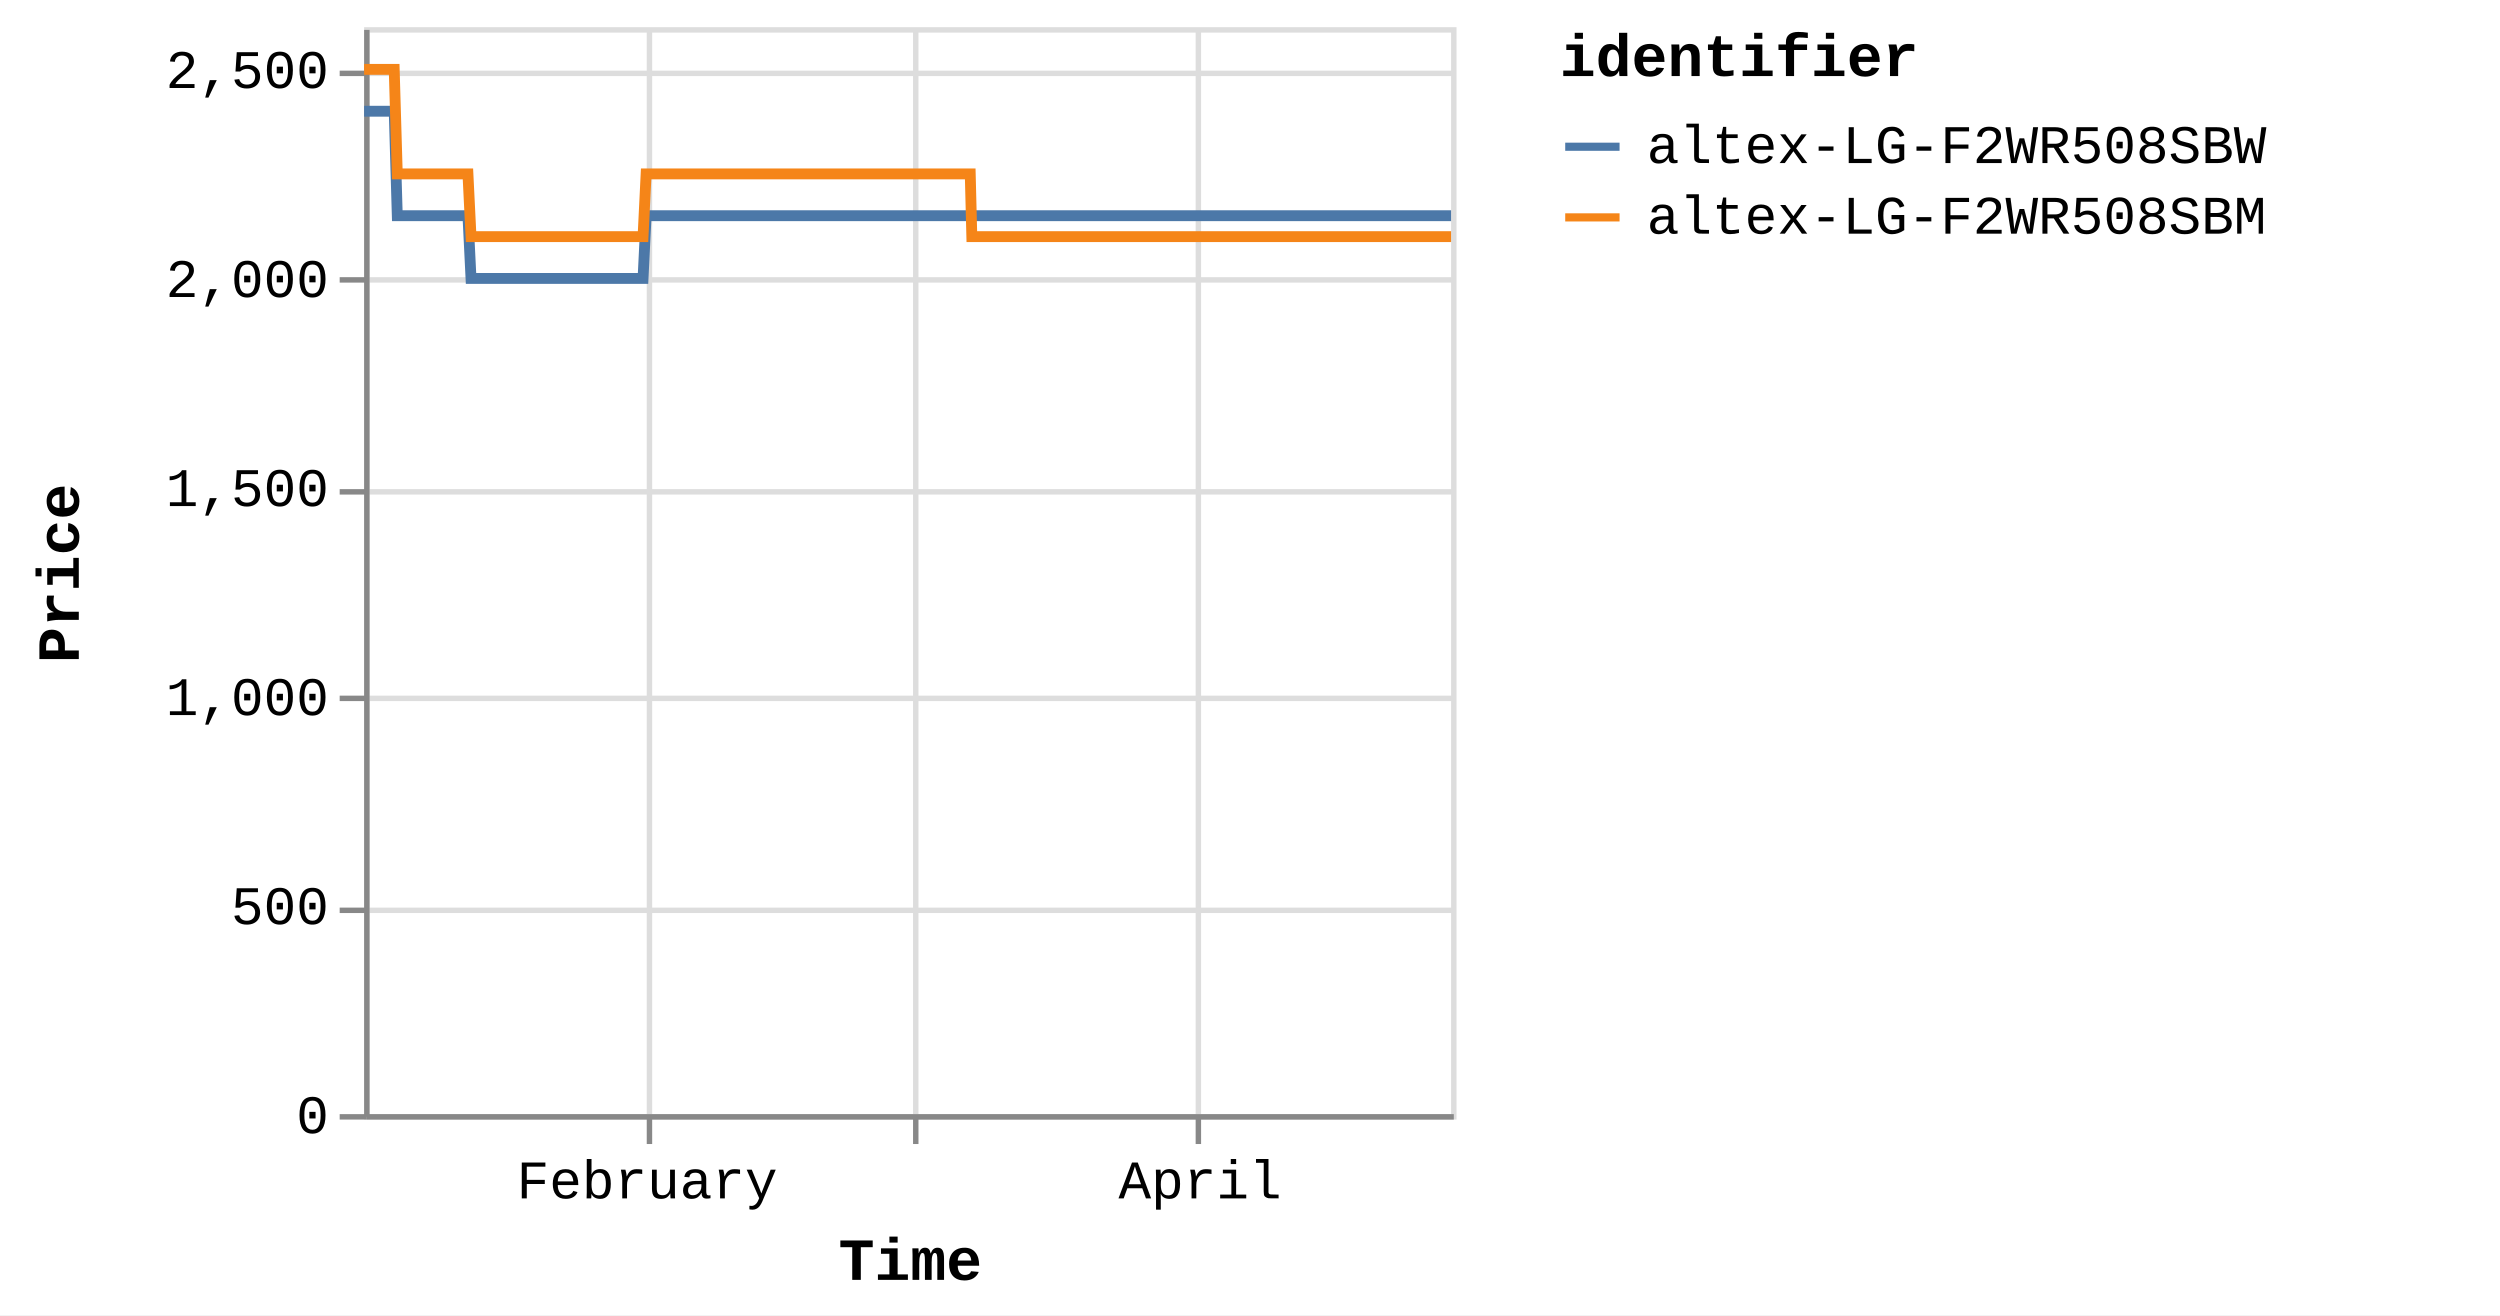
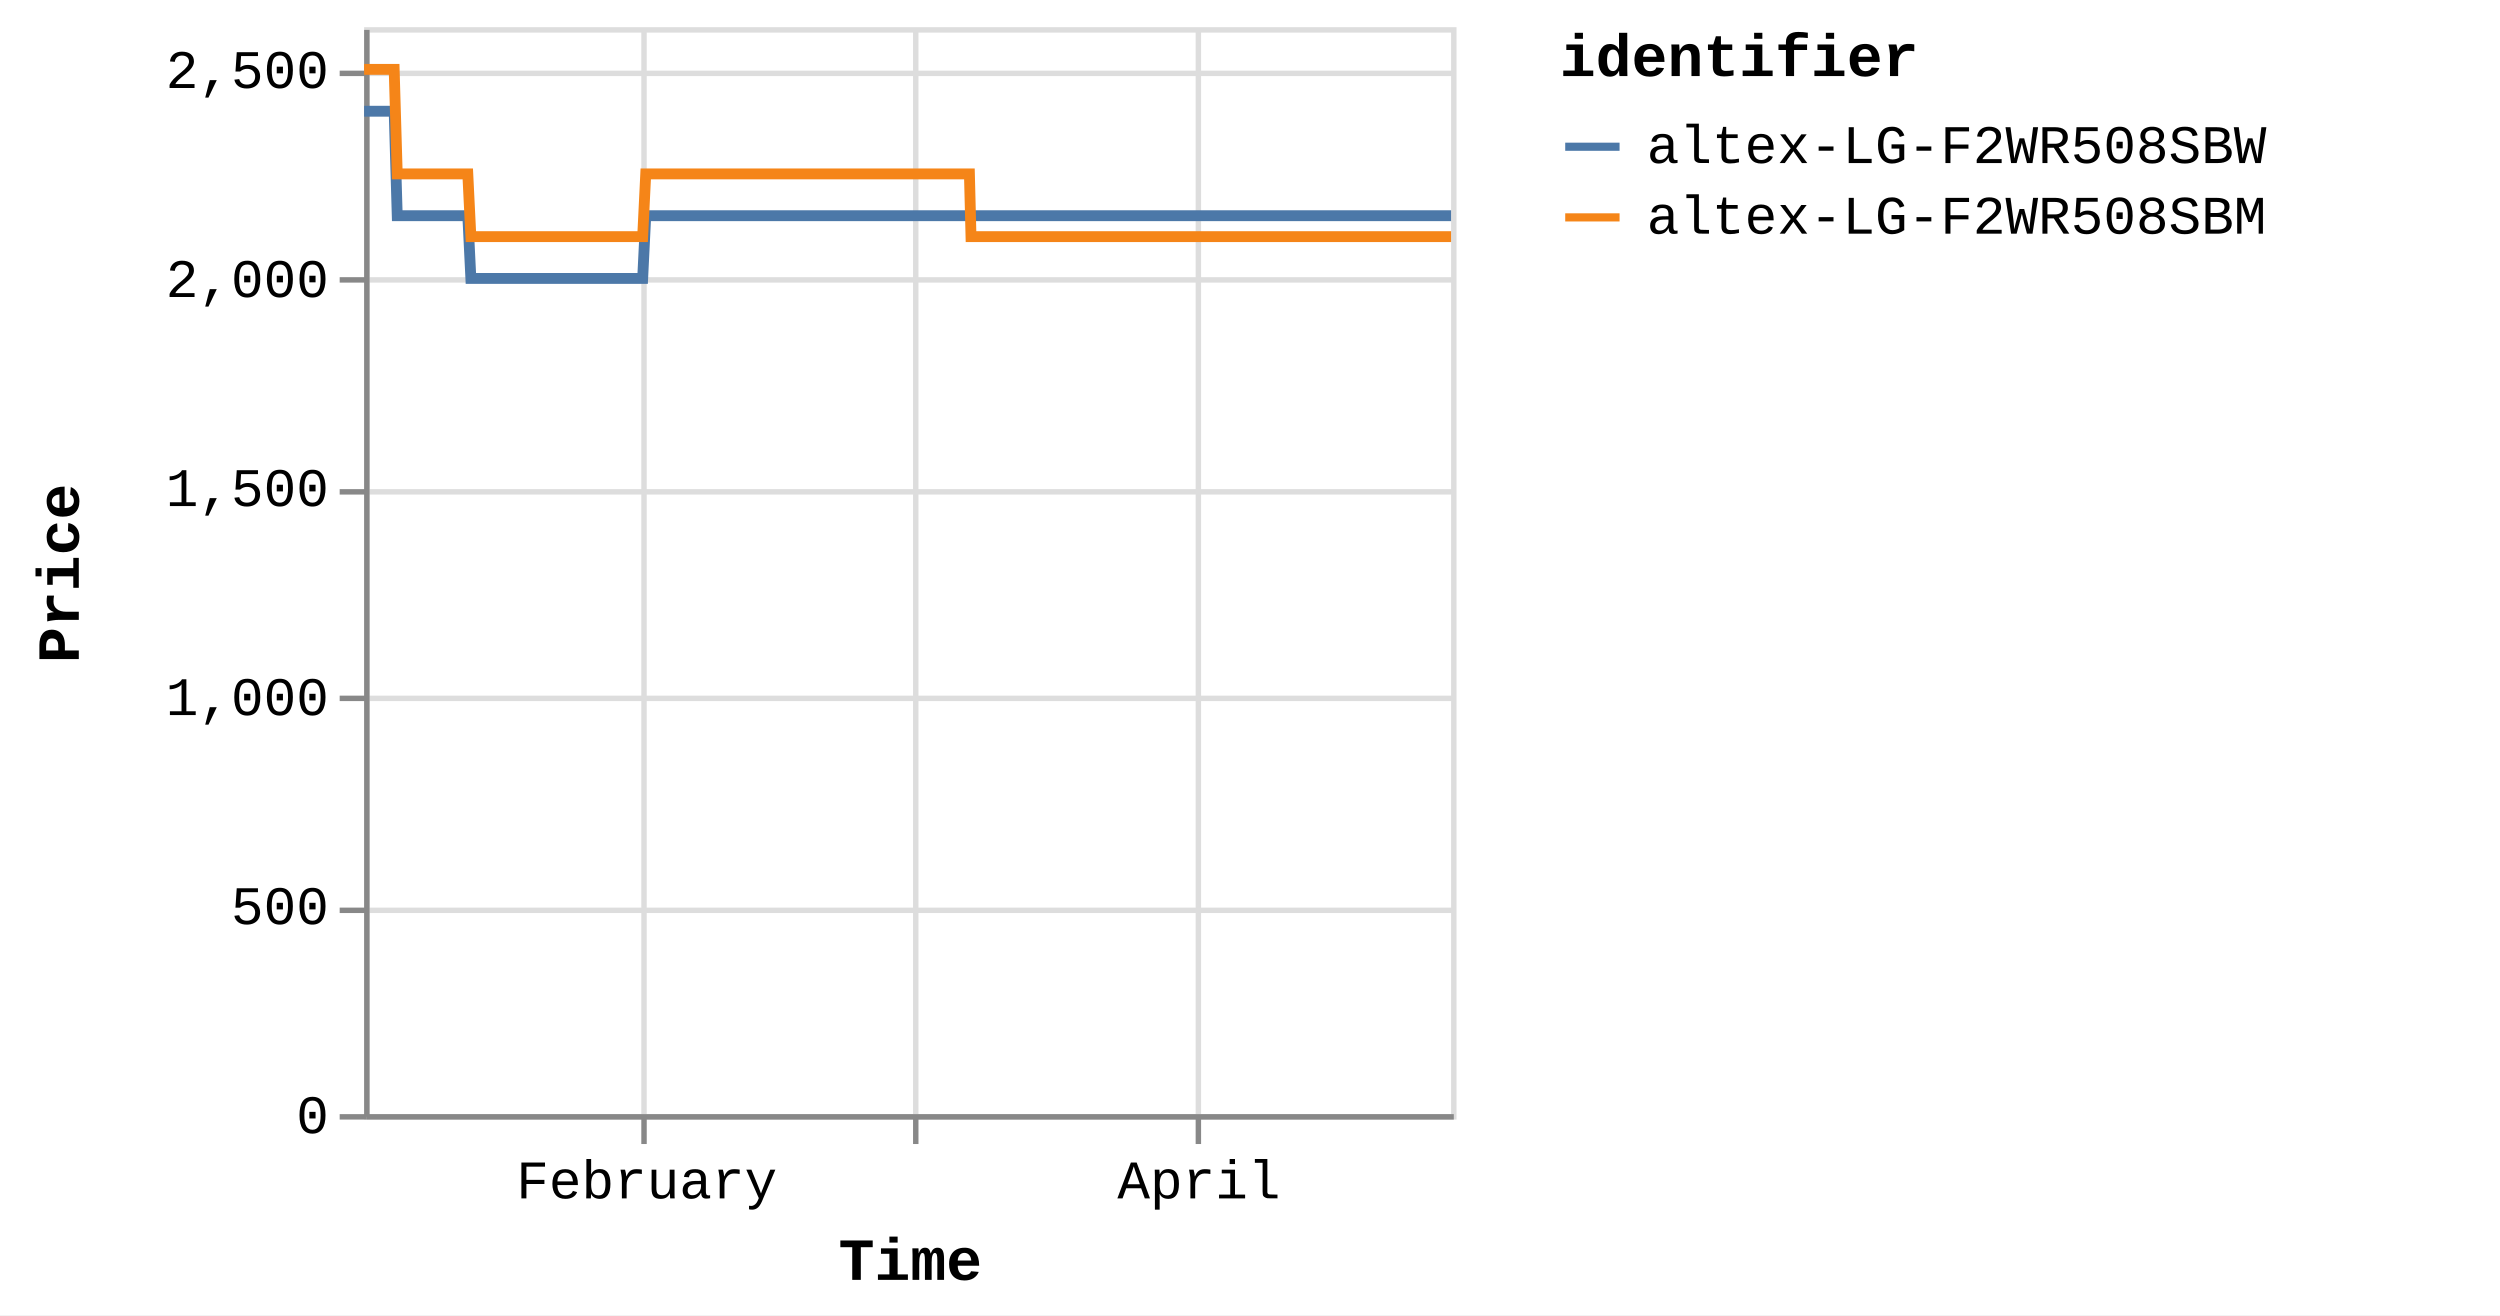
<svg xmlns="http://www.w3.org/2000/svg" version="1.1" class="marks" width="460" height="242" viewBox="0 0 460 242">
  <rect width="460" height="242" fill="white" />
  <g fill="none" stroke-miterlimit="10" transform="translate(67,5)">
    <g class="mark-group role-frame root" role="graphics-object" aria-roledescription="group mark container">
      <g transform="translate(0,0)">
        <path class="background" aria-hidden="true" d="M0.5,0.5h200v200h-200Z" stroke="#ddd" />
        <g>
          <g class="mark-group role-axis" aria-hidden="true">
            <g transform="translate(0.5,200.5)">
              <path class="background" aria-hidden="true" d="M0,0h0v0h0Z" pointer-events="none" />
              <g>
                <g class="mark-rule role-axis-grid" pointer-events="none">
-                   <line transform="translate(52,-200)" x2="0" y2="200" stroke="#ddd" stroke-width="1" opacity="1" />
+                   <line transform="translate(51,-200)" x2="0" y2="200" stroke="#ddd" stroke-width="1" opacity="1" />
                  <line transform="translate(101,-200)" x2="0" y2="200" stroke="#ddd" stroke-width="1" opacity="1" />
                  <line transform="translate(153,-200)" x2="0" y2="200" stroke="#ddd" stroke-width="1" opacity="1" />
                </g>
              </g>
              <path class="foreground" aria-hidden="true" d="" pointer-events="none" display="none" />
            </g>
          </g>
          <g class="mark-group role-axis" aria-hidden="true">
            <g transform="translate(0.5,0.5)">
              <path class="background" aria-hidden="true" d="M0,0h0v0h0Z" pointer-events="none" />
              <g>
                <g class="mark-rule role-axis-grid" pointer-events="none">
                  <line transform="translate(0,200)" x2="200" y2="0" stroke="#ddd" stroke-width="1" opacity="1" />
                  <line transform="translate(0,162)" x2="200" y2="0" stroke="#ddd" stroke-width="1" opacity="1" />
                  <line transform="translate(0,123)" x2="200" y2="0" stroke="#ddd" stroke-width="1" opacity="1" />
                  <line transform="translate(0,85)" x2="200" y2="0" stroke="#ddd" stroke-width="1" opacity="1" />
                  <line transform="translate(0,46)" x2="200" y2="0" stroke="#ddd" stroke-width="1" opacity="1" />
                  <line transform="translate(0,8)" x2="200" y2="0" stroke="#ddd" stroke-width="1" opacity="1" />
                </g>
              </g>
              <path class="foreground" aria-hidden="true" d="" pointer-events="none" display="none" />
            </g>
          </g>
-           <g class="mark-group role-axis" role="graphics-symbol" aria-roledescription="axis" aria-label="X-axis titled 'Time' for a time scale with values from Monday, 01 January 2024, 2:19:43 PM to Sunday, 28 April 2024, 12:48:52 PM">
+           <g class="mark-group role-axis" role="graphics-symbol" aria-roledescription="axis" aria-label="X-axis titled 'Time' for a time scale with values from Monday, 01 January 2024, 2:19:43 PM to Sunday, 28 April 2024, 4:38:25 PM">
            <g transform="translate(0.5,200.5)">
              <path class="background" aria-hidden="true" d="M0,0h0v0h0Z" pointer-events="none" />
              <g>
                <g class="mark-rule role-axis-tick" pointer-events="none">
-                   <line transform="translate(52,0)" x2="0" y2="5" stroke="#888" stroke-width="1" opacity="1" />
+                   <line transform="translate(51,0)" x2="0" y2="5" stroke="#888" stroke-width="1" opacity="1" />
                  <line transform="translate(101,0)" x2="0" y2="5" stroke="#888" stroke-width="1" opacity="1" />
                  <line transform="translate(153,0)" x2="0" y2="5" stroke="#888" stroke-width="1" opacity="1" />
                </g>
                <g class="mark-text role-axis-label" pointer-events="none">
-                   <text text-anchor="middle" transform="translate(51.55803,15)" font-family="Liberation Mono" font-size="10px" fill="#000" opacity="1">February</text>
-                   <text text-anchor="middle" transform="translate(100.7369,15)" font-family="Liberation Mono" font-size="10px" fill="#000" opacity="0">March</text>
-                   <text text-anchor="middle" transform="translate(153.3073,15)" font-family="Liberation Mono" font-size="10px" fill="#000" opacity="1">April</text>
+                   <text text-anchor="middle" transform="translate(51.48843,15)" font-family="Liberation Mono" font-size="10px" fill="#000" opacity="1">February</text>
+                   <text text-anchor="middle" transform="translate(100.6009,15)" font-family="Liberation Mono" font-size="10px" fill="#000" opacity="0">March</text>
+                   <text text-anchor="middle" transform="translate(153.1004,15)" font-family="Liberation Mono" font-size="10px" fill="#000" opacity="1">April</text>
                </g>
                <g class="mark-rule role-axis-domain" pointer-events="none">
                  <line transform="translate(0,0)" x2="200" y2="0" stroke="#888" stroke-width="1" opacity="1" />
                </g>
                <g class="mark-text role-axis-title" pointer-events="none">
                  <text text-anchor="middle" transform="translate(100,30)" font-family="Liberation Mono" font-size="11px" font-weight="bold" fill="#000" opacity="1">Time</text>
                </g>
              </g>
              <path class="foreground" aria-hidden="true" d="" pointer-events="none" display="none" />
            </g>
          </g>
          <g class="mark-group role-axis" role="graphics-symbol" aria-roledescription="axis" aria-label="Y-axis titled 'Price' for a linear scale with values from 0 to 2,600">
            <g transform="translate(0.5,0.5)">
              <path class="background" aria-hidden="true" d="M0,0h0v0h0Z" pointer-events="none" />
              <g>
                <g class="mark-rule role-axis-tick" pointer-events="none">
                  <line transform="translate(0,200)" x2="-5" y2="0" stroke="#888" stroke-width="1" opacity="1" />
                  <line transform="translate(0,162)" x2="-5" y2="0" stroke="#888" stroke-width="1" opacity="1" />
                  <line transform="translate(0,123)" x2="-5" y2="0" stroke="#888" stroke-width="1" opacity="1" />
                  <line transform="translate(0,85)" x2="-5" y2="0" stroke="#888" stroke-width="1" opacity="1" />
                  <line transform="translate(0,46)" x2="-5" y2="0" stroke="#888" stroke-width="1" opacity="1" />
                  <line transform="translate(0,8)" x2="-5" y2="0" stroke="#888" stroke-width="1" opacity="1" />
                </g>
                <g class="mark-text role-axis-label" pointer-events="none">
                  <text text-anchor="end" transform="translate(-7,203)" font-family="Liberation Mono" font-size="10px" fill="#000" opacity="1">0</text>
                  <text text-anchor="end" transform="translate(-7,164.5385)" font-family="Liberation Mono" font-size="10px" fill="#000" opacity="1">500</text>
                  <text text-anchor="end" transform="translate(-7,126.0769)" font-family="Liberation Mono" font-size="10px" fill="#000" opacity="1">1,000</text>
                  <text text-anchor="end" transform="translate(-7,87.61538)" font-family="Liberation Mono" font-size="10px" fill="#000" opacity="1">1,500</text>
                  <text text-anchor="end" transform="translate(-7,49.15385)" font-family="Liberation Mono" font-size="10px" fill="#000" opacity="1">2,000</text>
                  <text text-anchor="end" transform="translate(-7,10.69231)" font-family="Liberation Mono" font-size="10px" fill="#000" opacity="1">2,500</text>
                </g>
                <g class="mark-rule role-axis-domain" pointer-events="none">
                  <line transform="translate(0,200)" x2="0" y2="-200" stroke="#888" stroke-width="1" opacity="1" />
                </g>
                <g class="mark-text role-axis-title" pointer-events="none">
                  <text text-anchor="middle" transform="translate(-51,100) rotate(-90) translate(0,-2)" font-family="Liberation Mono" font-size="11px" font-weight="bold" fill="#000" opacity="1">Price</text>
                </g>
              </g>
              <path class="foreground" aria-hidden="true" d="" pointer-events="none" display="none" />
            </g>
          </g>
          <g class="mark-group role-scope pathgroup" role="graphics-object" aria-roledescription="group mark container">
            <g transform="translate(0,0)">
              <path class="background" aria-hidden="true" d="M0,0h200v200h-200Z" />
              <g>
                <g class="mark-line role-mark marks" role="graphics-object" aria-roledescription="line mark container">
-                   <path aria-label="Time: Jan 01, 2024; Price: 2399; identifier: altex-LG-F2WR508SBW" role="graphics-symbol" aria-roledescription="line mark" d="M0,15.462L0.178,15.462L0.446,15.462L1.011,15.462L1.294,15.462L1.591,15.462L1.861,15.462L2.142,15.462L2.707,15.462L2.99,15.462L3.288,15.462L3.558,15.462L3.837,15.462L4.403,15.462L4.686,15.462L4.983,15.462L5.255,15.462L5.534,15.462L6.1,34.692L6.382,34.692L6.679,34.692L6.95,34.692L7.229,34.692L7.795,34.692L8.077,34.692L8.373,34.692L8.645,34.692L8.925,34.692L9.492,34.692L9.773,34.692L10.069,34.692L10.341,34.692L10.621,34.692L11.188,34.692L11.471,34.692L11.768,34.692L12.039,34.692L12.316,34.692L12.884,34.692L13.166,34.692L13.467,34.692L13.735,34.692L14.012,34.692L14.58,34.692L14.862,34.692L15.16,34.692L15.43,34.692L15.708,34.692L16.275,34.692L16.558,34.692L16.856,34.692L17.127,34.692L17.404,34.692L17.971,34.692L18.254,34.692L18.551,34.692L18.822,34.692L19.1,34.692L19.666,46.231L19.948,46.231L20.244,46.231L20.516,46.231L20.796,46.231L21.363,46.231L21.644,46.231L21.94,46.231L22.211,46.231L22.491,46.231L23.059,46.231L23.342,46.231L23.64,46.231L23.91,46.231L24.187,46.231L24.754,46.231L25.038,46.231L25.335,46.231L25.606,46.231L25.883,46.231L26.45,46.231L26.734,46.231L27.031,46.231L27.301,46.231L27.579,46.231L28.145,46.231L28.428,46.231L28.726,46.231L28.996,46.231L29.276,46.231L29.842,46.231L30.124,46.231L30.422,46.231L30.693,46.231L30.971,46.231L31.537,46.231L31.818,46.231L32.115,46.231L32.388,46.231L32.667,46.231L33.232,46.231L33.515,46.231L33.811,46.231L34.082,46.231L34.362,46.231L34.93,46.231L35.214,46.231L35.512,46.231L35.78,46.231L36.058,46.231L36.625,46.231L36.909,46.231L37.207,46.231L37.477,46.231L37.754,46.231L38.321,46.231L38.605,46.231L38.903,46.231L39.172,46.231L39.45,46.231L40.018,46.231L40.3,46.231L40.599,46.231L40.869,46.231L41.146,46.231L41.712,46.231L41.995,46.231L42.288,46.231L42.56,46.231L42.842,46.231L43.407,46.231L43.69,46.231L43.98,46.231L44.255,46.231L44.537,46.231L45.103,46.231L45.385,46.231L45.677,46.231L45.951,46.231L46.233,46.231L46.798,46.231L47.082,46.231L47.375,46.231L47.647,46.231L47.929,46.231L48.494,46.231L48.777,46.231L49.071,46.231L49.346,46.231L49.624,46.231L50.19,46.231L50.473,46.231L50.767,46.231L51.038,46.231L51.32,46.231L51.886,34.692L52.169,34.692L52.463,34.692L52.734,34.692L53.016,34.692L53.582,34.692L53.864,34.692L54.158,34.692L54.429,34.692L54.712,34.692L55.278,34.692L55.56,34.692L55.852,34.692L56.125,34.692L56.409,34.692L56.975,34.692L57.256,34.692L57.547,34.692L57.821,34.692L58.104,34.692L58.669,34.692L58.953,34.692L59.247,34.692L59.518,34.692L59.799,34.692L60.365,34.692L60.648,34.692L60.942,34.692L61.213,34.692L61.495,34.692L62.061,34.692L62.344,34.692L62.637,34.692L62.91,34.692L63.191,34.692L63.757,34.692L64.04,34.692L64.333,34.692L64.606,34.692L64.887,34.692L65.453,34.692L65.736,34.692L66.028,34.692L66.301,34.692L66.584,34.692L67.148,34.692L67.431,34.692L67.723,34.692L67.996,34.692L68.279,34.692L68.845,34.692L69.127,34.692L69.418,34.692L69.692,34.692L69.975,34.692L70.54,34.692L70.822,34.692L71.118,34.692L71.388,34.692L71.67,34.692L72.235,34.692L72.518,34.692L72.812,34.692L73.088,34.692L73.366,34.692L73.931,34.692L74.214,34.692L74.508,34.692L74.78,34.692L75.062,34.692L75.91,34.692L76.204,34.692L76.476,34.692L76.758,34.692L77.323,34.692L77.606,34.692L77.9,34.692L78.173,34.692L78.454,34.692L79.02,34.692L79.301,34.692L79.593,34.692L79.867,34.692L80.149,34.692L80.715,34.692L80.999,34.692L81.289,34.692L81.563,34.692L81.846,34.692L82.411,34.692L82.694,34.692L82.989,34.692L83.262,34.692L83.541,34.692L84.107,34.692L84.389,34.692L84.682,34.692L84.955,34.692L85.238,34.692L85.802,34.692L86.085,34.692L86.379,34.692L86.652,34.692L86.933,34.692L87.498,34.692L87.78,34.692L88.075,34.692L88.347,34.692L88.629,34.692L89.194,34.692L89.477,34.692L89.769,34.692L90.042,34.692L90.326,34.692L90.89,34.692L91.172,34.692L91.463,34.692L91.737,34.692L92.02,34.692L92.585,34.692L92.869,34.692L93.159,34.692L93.435,34.692L93.716,34.692L94.281,34.692L94.565,34.692L94.858,34.692L95.13,34.692L95.412,34.692L95.977,34.692L96.26,34.692L96.553,34.692L96.826,34.692L97.108,34.692L97.673,34.692L97.956,34.692L98.249,34.692L98.522,34.692L98.804,34.692L99.369,34.692L99.651,34.692L99.944,34.692L100.216,34.692L100.499,34.692L101.064,34.692L101.348,34.692L101.641,34.692L101.913,34.692L102.195,34.692L102.761,34.692L103.043,34.692L103.336,34.692L103.608,34.692L103.891,34.692L104.456,34.692L104.739,34.692L105.03,34.692L105.304,34.692L105.587,34.692L106.178,34.692L106.564,34.692L106.733,34.692L107.002,34.692L107.283,34.692L107.848,34.692L108.13,34.692L108.426,34.692L108.696,34.692L108.978,34.692L109.544,34.692L109.829,34.692L110.121,34.692L110.394,34.692L110.674,34.692L111.239,34.692L111.523,34.692L111.816,34.692L112.088,34.692L112.37,34.692L112.935,34.692L113.222,34.692L113.512,34.692L113.783,34.692L114.066,34.692L114.632,34.692L114.914,34.692L115.204,34.692L115.481,34.692L115.761,34.692L116.327,34.692L116.611,34.692L116.901,34.692L117.176,34.692L117.457,34.692L118.024,34.692L118.305,34.692L118.6,34.692L118.873,34.692L119.154,34.692L119.719,34.692L120.001,34.692L120.296,34.692L120.569,34.692L120.849,34.692L121.415,34.692L121.699,34.692L121.992,34.692L122.263,34.692L122.545,34.692L123.11,34.692L123.393,34.692L123.688,34.692L123.959,34.692L124.241,34.692L124.806,34.692L125.091,34.692L125.383,34.692L125.655,34.692L125.937,34.692L126.502,34.692L126.786,34.692L127.078,34.692L127.35,34.692L127.634,34.692L128.198,34.692L128.482,34.692L128.773,34.692L129.045,34.692L129.329,34.692L129.893,34.692L130.176,34.692L130.473,34.692L130.744,34.692L131.026,34.692L131.59,34.692L131.872,34.692L132.166,34.692L132.441,34.692L132.72,34.692L133.285,34.692L133.569,34.692L133.862,34.692L134.137,34.692L134.417,34.692L134.981,34.692L135.265,34.692L135.559,34.692L135.833,34.692L136.112,34.692L136.677,34.692L136.96,34.692L137.254,34.692L137.526,34.692L137.808,34.692L138.373,34.692L138.655,34.692L138.949,34.692L139.221,34.692L139.503,34.692L140.069,34.692L140.351,34.692L140.646,34.692L140.916,34.692L141.199,34.692L141.765,34.692L142.047,34.692L142.342,34.692L142.613,34.692L142.895,34.692L143.46,34.692L143.745,34.692L144.038,34.692L144.311,34.692L144.591,34.692L145.158,34.692L145.44,34.692L145.734,34.692L146.008,34.692L146.287,34.692L146.852,34.692L147.135,34.692L147.43,34.692L147.701,34.692L147.982,34.692L148.548,34.692L148.83,34.692L149.126,34.692L149.397,34.692L149.678,34.692L150.243,34.692L150.526,34.692L150.818,34.692L151.092,34.692L151.375,34.692L151.94,34.692L152.223,34.692L152.515,34.692L152.789,34.692L153.07,34.692L153.635,34.692L153.92,34.692L154.214,34.692L154.487,34.692L154.765,34.692L155.332,34.692L155.614,34.692L155.91,34.692L156.182,34.692L156.461,34.692L157.027,34.692L157.309,34.692L157.604,34.692L157.878,34.692L158.157,34.692L158.724,34.692L159.006,34.692L159.3,34.692L159.572,34.692L159.854,34.692L160.421,34.692L160.995,34.692L161.268,34.692L161.55,34.692L162.115,34.692L162.398,34.692L162.689,34.692L162.962,34.692L163.245,34.692L163.81,34.692L164.093,34.692L164.385,34.692L164.658,34.692L164.941,34.692L165.507,34.692L165.788,34.692L166.084,34.692L166.356,34.692L166.636,34.692L167.202,34.692L167.484,34.692L167.78,34.692L168.052,34.692L168.332,34.692L168.897,34.692L169.182,34.692L169.476,34.692L169.75,34.692L170.03,34.692L170.595,34.692L170.878,34.692L171.172,34.692L171.725,34.692L172.29,34.692L172.574,34.692L172.867,34.692L173.137,34.692L173.42,34.692L173.985,34.692L174.267,34.692L174.556,34.692L174.833,34.692L175.115,34.692L175.707,34.692L176.141,34.692L176.407,34.692L176.955,34.692L177.381,34.692L177.659,34.692L177.951,34.692L178.224,34.692L178.507,34.692L179.073,34.692L179.355,34.692L179.651,34.692L179.92,34.692L180.203,34.692L180.768,34.692L181.051,34.692L181.347,34.692L181.62,34.692L181.899,34.692L182.747,34.692L183.042,34.692L183.314,34.692L183.595,34.692L184.16,34.692L184.443,34.692L184.738,34.692L185.01,34.692L185.29,34.692L185.856,34.692L186.138,34.692L186.431,34.692L186.704,34.692L186.986,34.692L187.553,34.692L187.835,34.692L188.128,34.692L188.4,34.692L188.682,34.692L189.247,34.692L189.532,34.692L189.827,34.692L190.097,34.692L190.378,34.692L190.943,34.692L191.226,34.692L191.523,34.692L191.793,34.692L192.075,34.692L192.639,34.692L192.924,34.692L193.226,34.692L193.489,34.692L193.77,34.692L194.335,34.692L194.619,34.692L194.906,34.692L195.184,34.692L195.466,34.692L196.031,34.692L196.315,34.692L196.609,34.692L196.88,34.692L197.163,34.692L197.727,34.692L198.009,34.692L198.302,34.692L198.574,34.692L198.857,34.692L199.423,34.692L199.705,34.692L200,34.692" stroke="#4c78a8" stroke-width="2" />
+                   <path aria-label="Time: Jan 01, 2024; Price: 2399; identifier: altex-LG-F2WR508SBW" role="graphics-symbol" aria-roledescription="line mark" d="M0,15.462L0.177,15.462L0.445,15.462L1.01,15.462L1.293,15.462L1.589,15.462L1.859,15.462L2.139,15.462L2.704,15.462L2.986,15.462L3.283,15.462L3.553,15.462L3.832,15.462L4.397,15.462L4.68,15.462L4.976,15.462L5.248,15.462L5.526,15.462L6.091,34.692L6.374,34.692L6.67,34.692L6.941,34.692L7.219,34.692L7.785,34.692L8.066,34.692L8.362,34.692L8.633,34.692L8.913,34.692L9.479,34.692L9.76,34.692L10.056,34.692L10.327,34.692L10.606,34.692L11.173,34.692L11.456,34.692L11.752,34.692L12.023,34.692L12.3,34.692L12.867,34.692L13.148,34.692L13.449,34.692L13.717,34.692L13.994,34.692L14.56,34.692L14.842,34.692L15.139,34.692L15.409,34.692L15.687,34.692L16.253,34.692L16.535,34.692L16.833,34.692L17.103,34.692L17.381,34.692L17.946,34.692L18.229,34.692L18.526,34.692L18.796,34.692L19.074,34.692L19.639,46.231L19.921,46.231L20.217,46.231L20.488,46.231L20.767,46.231L21.334,46.231L21.614,46.231L21.91,46.231L22.181,46.231L22.461,46.231L23.028,46.231L23.31,46.231L23.608,46.231L23.878,46.231L24.155,46.231L24.72,46.231L25.004,46.231L25.301,46.231L25.572,46.231L25.848,46.231L26.414,46.231L26.698,46.231L26.995,46.231L27.265,46.231L27.542,46.231L28.107,46.231L28.39,46.231L28.688,46.231L28.957,46.231L29.236,46.231L29.801,46.231L30.084,46.231L30.381,46.231L30.652,46.231L30.929,46.231L31.495,46.231L31.775,46.231L32.072,46.231L32.344,46.231L32.623,46.231L33.187,46.231L33.469,46.231L33.765,46.231L34.036,46.231L34.316,46.231L34.883,46.231L35.166,46.231L35.464,46.231L35.732,46.231L36.01,46.231L36.576,46.231L36.859,46.231L37.157,46.231L37.427,46.231L37.703,46.231L38.27,46.231L38.552,46.231L38.85,46.231L39.12,46.231L39.397,46.231L39.964,46.231L40.245,46.231L40.544,46.231L40.814,46.231L41.09,46.231L41.655,46.231L41.939,46.231L42.231,46.231L42.502,46.231L42.785,46.231L43.348,46.231L43.631,46.231L43.921,46.231L44.195,46.231L44.477,46.231L45.042,46.231L45.324,46.231L45.615,46.231L45.888,46.231L46.171,46.231L46.735,46.231L47.018,46.231L47.311,46.231L47.582,46.231L47.865,46.231L48.428,46.231L48.711,46.231L49.004,46.231L49.279,46.231L49.557,46.231L50.122,46.231L50.405,46.231L50.698,46.231L50.969,46.231L51.251,46.231L51.816,34.692L52.098,34.692L52.392,34.692L52.662,34.692L52.945,34.692L53.51,34.692L53.791,34.692L54.085,34.692L54.356,34.692L54.638,34.692L55.203,34.692L55.485,34.692L55.776,34.692L56.05,34.692L56.333,34.692L56.898,34.692L57.179,34.692L57.47,34.692L57.743,34.692L58.025,34.692L58.59,34.692L58.873,34.692L59.167,34.692L59.437,34.692L59.719,34.692L60.283,34.692L60.566,34.692L60.86,34.692L61.131,34.692L61.412,34.692L61.977,34.692L62.26,34.692L62.553,34.692L62.826,34.692L63.106,34.692L63.67,34.692L63.954,34.692L64.246,34.692L64.519,34.692L64.799,34.692L65.364,34.692L65.647,34.692L65.939,34.692L66.211,34.692L66.494,34.692L67.057,34.692L67.34,34.692L67.632,34.692L67.904,34.692L68.187,34.692L68.752,34.692L69.034,34.692L69.325,34.692L69.598,34.692L69.88,34.692L70.445,34.692L70.727,34.692L71.022,34.692L71.292,34.692L71.573,34.692L72.138,34.692L72.42,34.692L72.714,34.692L72.989,34.692L73.267,34.692L73.832,34.692L74.114,34.692L74.408,34.692L74.679,34.692L74.96,34.692L75.807,34.692L76.101,34.692L76.372,34.692L76.655,34.692L77.219,34.692L77.501,34.692L77.795,34.692L78.067,34.692L78.348,34.692L78.913,34.692L79.194,34.692L79.485,34.692L79.759,34.692L80.041,34.692L80.606,34.692L80.889,34.692L81.179,34.692L81.453,34.692L81.735,34.692L82.299,34.692L82.583,34.692L82.877,34.692L83.15,34.692L83.428,34.692L83.994,34.692L84.275,34.692L84.568,34.692L84.841,34.692L85.123,34.692L85.686,34.692L85.969,34.692L86.263,34.692L86.535,34.692L86.816,34.692L87.38,34.692L87.662,34.692L87.956,34.692L88.228,34.692L88.509,34.692L89.074,34.692L89.356,34.692L89.648,34.692L89.92,34.692L90.204,34.692L90.767,34.692L91.049,34.692L91.34,34.692L91.614,34.692L91.896,34.692L92.46,34.692L92.743,34.692L93.034,34.692L93.309,34.692L93.589,34.692L94.154,34.692L94.437,34.692L94.73,34.692L95.002,34.692L95.283,34.692L95.848,34.692L96.13,34.692L96.423,34.692L96.696,34.692L96.977,34.692L97.541,34.692L97.823,34.692L98.117,34.692L98.39,34.692L98.67,34.692L99.235,34.692L99.517,34.692L99.809,34.692L100.081,34.692L100.363,34.692L100.928,34.692L101.212,34.692L101.504,34.692L101.776,34.692L102.057,34.692L102.622,34.692L102.904,34.692L103.197,34.692L103.468,34.692L103.751,34.692L104.315,34.692L104.597,34.692L104.888,34.692L105.162,34.692L105.444,34.692L106.035,34.692L106.42,34.692L106.589,34.692L106.857,34.692L107.138,34.692L107.702,34.692L107.984,34.692L108.28,34.692L108.55,34.692L108.831,34.692L109.396,34.692L109.68,34.692L109.973,34.692L110.245,34.692L110.525,34.692L111.089,34.692L111.372,34.692L111.665,34.692L111.936,34.692L112.219,34.692L112.783,34.692L113.069,34.692L113.359,34.692L113.629,34.692L113.912,34.692L114.477,34.692L114.759,34.692L115.049,34.692L115.325,34.692L115.605,34.692L116.17,34.692L116.454,34.692L116.743,34.692L117.018,34.692L117.299,34.692L117.865,34.692L118.146,34.692L118.44,34.692L118.712,34.692L118.993,34.692L119.557,34.692L119.839,34.692L120.133,34.692L120.406,34.692L120.686,34.692L121.251,34.692L121.535,34.692L121.828,34.692L122.098,34.692L122.379,34.692L122.944,34.692L123.227,34.692L123.521,34.692L123.792,34.692L124.073,34.692L124.637,34.692L124.922,34.692L125.213,34.692L125.485,34.692L125.767,34.692L126.331,34.692L126.615,34.692L126.906,34.692L127.178,34.692L127.461,34.692L128.025,34.692L128.309,34.692L128.599,34.692L128.871,34.692L129.154,34.692L129.718,34.692L130,34.692L130.297,34.692L130.568,34.692L130.849,34.692L131.413,34.692L131.694,34.692L131.988,34.692L132.262,34.692L132.54,34.692L133.105,34.692L133.388,34.692L133.682,34.692L133.956,34.692L134.236,34.692L134.799,34.692L135.082,34.692L135.376,34.692L135.65,34.692L135.928,34.692L136.493,34.692L136.775,34.692L137.068,34.692L137.34,34.692L137.622,34.692L138.186,34.692L138.468,34.692L138.761,34.692L139.033,34.692L139.315,34.692L139.88,34.692L140.162,34.692L140.456,34.692L140.726,34.692L141.008,34.692L141.573,34.692L141.855,34.692L142.149,34.692L142.421,34.692L142.702,34.692L143.266,34.692L143.551,34.692L143.843,34.692L144.116,34.692L144.395,34.692L144.962,34.692L145.244,34.692L145.538,34.692L145.811,34.692L146.089,34.692L146.653,34.692L146.936,34.692L147.231,34.692L147.502,34.692L147.782,34.692L148.348,34.692L148.629,34.692L148.924,34.692L149.195,34.692L149.476,34.692L150.04,34.692L150.323,34.692L150.614,34.692L150.888,34.692L151.171,34.692L151.735,34.692L152.018,34.692L152.309,34.692L152.582,34.692L152.863,34.692L153.427,34.692L153.712,34.692L154.006,34.692L154.279,34.692L154.557,34.692L155.122,34.692L155.404,34.692L155.699,34.692L155.971,34.692L156.25,34.692L156.815,34.692L157.097,34.692L157.391,34.692L157.665,34.692L157.944,34.692L158.509,34.692L158.792,34.692L159.085,34.692L159.357,34.692L159.638,34.692L160.204,34.692L160.778,34.692L161.05,34.692L161.332,34.692L161.896,34.692L162.178,34.692L162.469,34.692L162.742,34.692L163.024,34.692L163.589,34.692L163.871,34.692L164.163,34.692L164.436,34.692L164.718,34.692L165.283,34.692L165.565,34.692L165.86,34.692L166.132,34.692L166.412,34.692L166.976,34.692L167.258,34.692L167.553,34.692L167.825,34.692L168.105,34.692L168.669,34.692L168.954,34.692L169.247,34.692L169.521,34.692L169.8,34.692L170.364,34.692L170.648,34.692L170.941,34.692L171.493,34.692L172.058,34.692L172.341,34.692L172.633,34.692L172.904,34.692L173.186,34.692L173.75,34.692L174.032,34.692L174.32,34.692L174.597,34.692L174.879,34.692L175.47,34.692L175.904,34.692L176.169,34.692L176.717,34.692L177.142,34.692L177.42,34.692L177.71,34.692L177.984,34.692L178.266,34.692L178.831,34.692L179.113,34.692L179.409,34.692L179.677,34.692L179.96,34.692L180.524,34.692L180.806,34.692L181.102,34.692L181.375,34.692L181.654,34.692L182.501,34.692L182.795,34.692L183.066,34.692L183.348,34.692L183.911,34.692L184.194,34.692L184.488,34.692L184.761,34.692L185.04,34.692L185.605,34.692L185.887,34.692L186.18,34.692L186.452,34.692L186.734,34.692L187.299,34.692L187.581,34.692L187.874,34.692L188.146,34.692L188.428,34.692L188.992,34.692L189.276,34.692L189.571,34.692L189.841,34.692L190.121,34.692L190.685,34.692L190.968,34.692L191.264,34.692L191.534,34.692L191.816,34.692L192.379,34.692L192.664,34.692L192.966,34.692L193.227,34.692L193.509,34.692L194.073,34.692L194.356,34.692L194.643,34.692L194.92,34.692L195.202,34.692L195.766,34.692L196.05,34.692L196.344,34.692L196.615,34.692L196.896,34.692L197.46,34.692L197.742,34.692L198.034,34.692L198.306,34.692L198.588,34.692L199.154,34.692L199.436,34.692L199.73,34.692L200,34.692" stroke="#4c78a8" stroke-width="2" />
                </g>
              </g>
              <path class="foreground" aria-hidden="true" d="" display="none" />
            </g>
            <g transform="translate(0,0)">
              <path class="background" aria-hidden="true" d="M0,0h200v200h-200Z" />
              <g>
                <g class="mark-line role-mark marks" role="graphics-object" aria-roledescription="line mark container">
-                   <path aria-label="Time: Jan 01, 2024; Price: 2499; identifier: altex-LG-F2WR508SBM" role="graphics-symbol" aria-roledescription="line mark" d="M0,7.769L0.178,7.769L0.446,7.769L1.011,7.769L1.294,7.769L1.591,7.769L1.861,7.769L2.142,7.769L2.707,7.769L2.99,7.769L3.288,7.769L3.558,7.769L3.837,7.769L4.403,7.769L4.686,7.769L4.983,7.769L5.255,7.769L5.534,7.769L6.1,27L6.382,27L6.679,27L6.95,27L7.229,27L7.795,27L8.077,27L8.374,27L8.645,27L8.925,27L9.492,27L9.773,27L10.069,27L10.341,27L10.621,27L11.188,27L11.471,27L11.768,27L12.039,27L12.316,27L12.884,27L13.166,27L13.467,27L13.735,27L14.013,27L14.58,27L14.862,27L15.16,27L15.43,27L15.708,27L16.275,27L16.558,27L16.856,27L17.127,27L17.404,27L17.971,27L18.254,27L18.551,27L18.822,27L19.1,27L19.666,38.538L19.948,38.538L20.244,38.538L20.516,38.538L20.796,38.538L21.363,38.538L21.644,38.538L21.94,38.538L22.211,38.538L22.492,38.538L23.059,38.538L23.342,38.538L23.64,38.538L23.91,38.538L24.187,38.538L24.754,38.538L25.038,38.538L25.335,38.538L25.607,38.538L25.883,38.538L26.45,38.538L26.734,38.538L27.032,38.538L27.302,38.538L27.579,38.538L28.145,38.538L28.428,38.538L28.726,38.538L28.996,38.538L29.276,38.538L29.842,38.538L30.125,38.538L30.422,38.538L30.693,38.538L30.971,38.538L31.537,38.538L31.818,38.538L32.115,38.538L32.388,38.538L32.667,38.538L33.232,38.538L33.515,38.538L33.811,38.538L34.082,38.538L34.362,38.538L34.93,38.538L35.214,38.538L35.512,38.538L35.78,38.538L36.058,38.538L36.625,38.538L36.909,38.538L37.207,38.538L37.478,38.538L37.754,38.538L38.321,38.538L38.605,38.538L38.903,38.538L39.173,38.538L39.45,38.538L40.018,38.538L40.3,38.538L40.599,38.538L40.87,38.538L41.146,38.538L41.712,38.538L41.995,38.538L42.288,38.538L42.56,38.538L42.842,38.538L43.407,38.538L43.69,38.538L43.98,38.538L44.255,38.538L44.537,38.538L45.103,38.538L45.385,38.538L45.677,38.538L45.951,38.538L46.233,38.538L46.799,38.538L47.082,38.538L47.375,38.538L47.647,38.538L47.929,38.538L48.494,38.538L48.777,38.538L49.071,38.538L49.346,38.538L49.625,38.538L50.19,38.538L50.473,38.538L50.767,38.538L51.038,38.538L51.32,38.538L51.886,27L52.169,27L52.463,27L52.734,27L53.016,27L53.582,27L53.864,27L54.158,27L54.429,27L54.712,27L55.278,27L55.56,27L55.852,27L56.125,27L56.409,27L56.975,27L57.257,27L57.547,27L57.821,27L58.104,27L58.669,27L58.953,27L59.247,27L59.518,27L59.799,27L60.365,27L60.648,27L60.942,27L61.213,27L61.495,27L62.061,27L62.344,27L62.637,27L62.911,27L63.191,27L63.757,27L64.04,27L64.333,27L64.606,27L64.887,27L65.453,27L65.736,27L66.028,27L66.301,27L66.584,27L67.148,27L67.431,27L67.723,27L67.996,27L68.279,27L68.845,27L69.127,27L69.418,27L69.692,27L69.975,27L70.54,27L70.823,27L71.118,27L71.388,27L71.67,27L72.235,27L72.518,27L72.812,27L73.088,27L73.366,27L73.932,27L74.214,27L74.508,27L74.78,27L75.062,27L75.91,27L76.204,27L76.476,27L76.758,27L77.324,27L77.606,27L77.9,27L78.173,27L78.454,27L79.02,27L79.301,27L79.593,27L79.867,27L80.149,27L80.715,27L80.999,27L81.289,27L81.563,27L81.846,27L82.411,27L82.694,27L82.989,27L83.262,27L83.541,27L84.107,27L84.389,27L84.682,27L84.955,27L85.238,27L85.802,27L86.085,27L86.379,27L86.652,27L86.933,27L87.498,27L87.781,27L88.075,27L88.347,27L88.629,27L89.194,27L89.477,27L89.77,27L90.042,27L90.326,27L90.89,27L91.172,27L91.463,27L91.738,27L92.02,27L92.585,27L92.869,27L93.159,27L93.435,27L93.716,27L94.281,27L94.565,27L94.858,27L95.13,27L95.412,27L95.977,27L96.26,27L96.553,27L96.826,27L97.108,27L97.673,27L97.956,27L98.249,27L98.523,27L98.804,27L99.369,27L99.651,27L99.944,27L100.216,27L100.499,27L101.064,27L101.348,27L101.641,27L101.913,27L102.195,27L102.761,27L103.043,27L103.337,27L103.608,27L103.891,27L104.457,27L104.739,27L105.03,27L105.304,27L105.587,27L106.178,27L106.564,27L106.733,27L107.002,27L107.283,27L107.848,27L108.13,27L108.426,27L108.696,27L108.978,27L109.544,27L109.829,27L110.121,27L110.394,27L110.674,27L111.239,27L111.523,27L111.816,38.538L112.088,38.538L112.371,38.538L112.936,38.538L113.222,38.538L113.512,38.538L113.783,38.538L114.066,38.538L114.632,38.538L114.914,38.538L115.205,38.538L115.481,38.538L115.761,38.538L116.327,38.538L116.611,38.538L116.901,38.538L117.176,38.538L117.457,38.538L118.024,38.538L118.305,38.538L118.6,38.538L118.873,38.538L119.154,38.538L119.719,38.538L120.001,38.538L120.296,38.538L120.569,38.538L120.849,38.538L121.415,38.538L121.699,38.538L121.992,38.538L122.263,38.538L122.545,38.538L123.11,38.538L123.393,38.538L123.688,38.538L123.959,38.538L124.241,38.538L124.806,38.538L125.091,38.538L125.383,38.538L125.655,38.538L125.937,38.538L126.502,38.538L126.786,38.538L127.078,38.538L127.35,38.538L127.634,38.538L128.198,38.538L128.482,38.538L128.773,38.538L129.046,38.538L129.329,38.538L129.893,38.538L130.176,38.538L130.473,38.538L130.745,38.538L131.026,38.538L131.59,38.538L131.872,38.538L132.166,38.538L132.441,38.538L132.72,38.538L133.285,38.538L133.569,38.538L133.862,38.538L134.137,38.538L134.417,38.538L134.981,38.538L135.265,38.538L135.559,38.538L135.833,38.538L136.112,38.538L136.677,38.538L136.96,38.538L137.254,38.538L137.526,38.538L137.808,38.538L138.373,38.538L138.655,38.538L138.949,38.538L139.221,38.538L139.503,38.538L140.069,38.538L140.351,38.538L140.646,38.538L140.916,38.538L141.199,38.538L141.765,38.538L142.047,38.538L142.342,38.538L142.613,38.538L142.895,38.538L143.46,38.538L143.745,38.538L144.038,38.538L144.311,38.538L144.591,38.538L145.158,38.538L145.44,38.538L145.734,38.538L146.008,38.538L146.287,38.538L146.852,38.538L147.135,38.538L147.43,38.538L147.701,38.538L147.982,38.538L148.548,38.538L148.83,38.538L149.126,38.538L149.397,38.538L149.678,38.538L150.243,38.538L150.526,38.538L150.818,38.538L151.092,38.538L151.375,38.538L151.94,38.538L152.224,38.538L152.515,38.538L152.789,38.538L153.07,38.538L153.635,38.538L153.92,38.538L154.215,38.538L154.487,38.538L154.765,38.538L155.332,38.538L155.614,38.538L155.91,38.538L156.182,38.538L156.461,38.538L157.027,38.538L157.31,38.538L157.604,38.538L157.878,38.538L158.157,38.538L158.724,38.538L159.006,38.538L159.3,38.538L159.572,38.538L159.854,38.538L160.421,38.538L160.995,38.538L161.268,38.538L161.55,38.538L162.115,38.538L162.398,38.538L162.689,38.538L162.962,38.538L163.245,38.538L163.81,38.538L164.093,38.538L164.385,38.538L164.658,38.538L164.941,38.538L165.507,38.538L165.788,38.538L166.084,38.538L166.357,38.538L166.636,38.538L167.202,38.538L167.484,38.538L167.78,38.538L168.052,38.538L168.332,38.538L168.897,38.538L169.182,38.538L169.476,38.538L169.75,38.538L170.03,38.538L170.595,38.538L170.879,38.538L171.172,38.538L171.725,38.538L172.29,38.538L172.574,38.538L172.867,38.538L173.137,38.538L173.42,38.538L173.985,38.538L174.267,38.538L174.556,38.538L174.833,38.538L175.115,38.538L175.707,38.538L176.141,38.538L176.407,38.538L176.956,38.538L177.381,38.538L177.66,38.538L177.951,38.538L178.225,38.538L178.507,38.538L179.073,38.538L179.355,38.538L179.651,38.538L179.92,38.538L180.203,38.538L180.768,38.538L181.051,38.538L181.347,38.538L181.62,38.538L181.9,38.538L182.747,38.538L183.042,38.538L183.314,38.538L183.595,38.538L184.16,38.538L184.443,38.538L184.738,38.538L185.011,38.538L185.29,38.538L185.856,38.538L186.139,38.538L186.432,38.538L186.704,38.538L186.986,38.538L187.553,38.538L187.835,38.538L188.128,38.538L188.4,38.538L188.683,38.538L189.247,38.538L189.532,38.538L189.827,38.538L190.097,38.538L190.378,38.538L190.943,38.538L191.226,38.538L191.523,38.538L191.793,38.538L192.075,38.538L192.639,38.538L192.924,38.538L193.227,38.538L193.489,38.538L193.77,38.538L194.335,38.538L194.619,38.538L194.906,38.538L195.184,38.538L195.466,38.538L196.031,38.538L196.315,38.538L196.609,38.538L196.881,38.538L197.163,38.538L197.727,38.538L198.009,38.538L198.302,38.538L198.574,38.538L198.857,38.538L199.423,38.538L199.705,38.538L200,38.538" stroke="#f58518" stroke-width="2" />
+                   <path aria-label="Time: Jan 01, 2024; Price: 2499; identifier: altex-LG-F2WR508SBM" role="graphics-symbol" aria-roledescription="line mark" d="M0,7.769L0.177,7.769L0.446,7.769L1.01,7.769L1.293,7.769L1.589,7.769L1.859,7.769L2.139,7.769L2.704,7.769L2.986,7.769L3.283,7.769L3.553,7.769L3.832,7.769L4.397,7.769L4.68,7.769L4.976,7.769L5.248,7.769L5.527,7.769L6.092,27L6.374,27L6.67,27L6.941,27L7.219,27L7.785,27L8.066,27L8.362,27L8.633,27L8.913,27L9.479,27L9.76,27L10.056,27L10.327,27L10.606,27L11.173,27L11.456,27L11.753,27L12.023,27L12.3,27L12.867,27L13.149,27L13.449,27L13.717,27L13.994,27L14.56,27L14.842,27L15.139,27L15.409,27L15.687,27L16.253,27L16.536,27L16.833,27L17.103,27L17.381,27L17.946,27L18.229,27L18.526,27L18.796,27L19.074,27L19.639,38.538L19.921,38.538L20.217,38.538L20.488,38.538L20.768,38.538L21.334,38.538L21.614,38.538L21.91,38.538L22.181,38.538L22.461,38.538L23.028,38.538L23.31,38.538L23.608,38.538L23.878,38.538L24.155,38.538L24.72,38.538L25.004,38.538L25.301,38.538L25.572,38.538L25.848,38.538L26.414,38.538L26.698,38.538L26.995,38.538L27.265,38.538L27.542,38.538L28.107,38.538L28.39,38.538L28.688,38.538L28.957,38.538L29.236,38.538L29.801,38.538L30.084,38.538L30.381,38.538L30.652,38.538L30.929,38.538L31.495,38.538L31.775,38.538L32.072,38.538L32.344,38.538L32.623,38.538L33.187,38.538L33.469,38.538L33.765,38.538L34.036,38.538L34.316,38.538L34.883,38.538L35.166,38.538L35.464,38.538L35.732,38.538L36.01,38.538L36.576,38.538L36.859,38.538L37.157,38.538L37.427,38.538L37.703,38.538L38.27,38.538L38.552,38.538L38.85,38.538L39.12,38.538L39.397,38.538L39.964,38.538L40.245,38.538L40.544,38.538L40.814,38.538L41.09,38.538L41.655,38.538L41.939,38.538L42.231,38.538L42.502,38.538L42.785,38.538L43.348,38.538L43.631,38.538L43.921,38.538L44.195,38.538L44.477,38.538L45.042,38.538L45.324,38.538L45.615,38.538L45.889,38.538L46.171,38.538L46.735,38.538L47.018,38.538L47.311,38.538L47.583,38.538L47.865,38.538L48.428,38.538L48.711,38.538L49.004,38.538L49.279,38.538L49.558,38.538L50.122,38.538L50.405,38.538L50.699,38.538L50.969,38.538L51.251,38.538L51.816,27L52.098,27L52.392,27L52.662,27L52.945,27L53.51,27L53.792,27L54.085,27L54.356,27L54.638,27L55.203,27L55.485,27L55.776,27L56.05,27L56.333,27L56.898,27L57.179,27L57.47,27L57.743,27L58.025,27L58.59,27L58.873,27L59.167,27L59.437,27L59.719,27L60.283,27L60.566,27L60.86,27L61.131,27L61.412,27L61.977,27L62.26,27L62.553,27L62.826,27L63.106,27L63.671,27L63.954,27L64.246,27L64.519,27L64.799,27L65.364,27L65.647,27L65.939,27L66.211,27L66.494,27L67.057,27L67.34,27L67.632,27L67.904,27L68.187,27L68.752,27L69.034,27L69.325,27L69.598,27L69.88,27L70.445,27L70.727,27L71.022,27L71.292,27L71.574,27L72.138,27L72.42,27L72.714,27L72.989,27L73.267,27L73.832,27L74.114,27L74.408,27L74.679,27L74.96,27L75.808,27L76.101,27L76.373,27L76.655,27L77.219,27L77.501,27L77.795,27L78.067,27L78.348,27L78.913,27L79.194,27L79.486,27L79.759,27L80.041,27L80.606,27L80.89,27L81.179,27L81.453,27L81.735,27L82.299,27L82.583,27L82.877,27L83.15,27L83.428,27L83.994,27L84.275,27L84.568,27L84.841,27L85.123,27L85.686,27L85.969,27L86.263,27L86.535,27L86.816,27L87.38,27L87.662,27L87.956,27L88.228,27L88.509,27L89.074,27L89.356,27L89.648,27L89.92,27L90.204,27L90.767,27L91.049,27L91.34,27L91.614,27L91.896,27L92.46,27L92.743,27L93.034,27L93.309,27L93.589,27L94.154,27L94.437,27L94.73,27L95.002,27L95.283,27L95.848,27L96.13,27L96.423,27L96.696,27L96.977,27L97.541,27L97.823,27L98.117,27L98.39,27L98.67,27L99.235,27L99.517,27L99.809,27L100.081,27L100.363,27L100.928,27L101.212,27L101.504,27L101.776,27L102.057,27L102.622,27L102.904,27L103.197,27L103.468,27L103.751,27L104.316,27L104.597,27L104.889,27L105.162,27L105.445,27L106.035,27L106.42,27L106.589,27L106.857,27L107.138,27L107.702,27L107.984,27L108.28,27L108.55,27L108.831,27L109.396,27L109.68,27L109.973,27L110.245,27L110.525,27L111.089,27L111.372,27L111.665,38.538L111.936,38.538L112.219,38.538L112.783,38.538L113.069,38.538L113.359,38.538L113.629,38.538L113.912,38.538L114.477,38.538L114.759,38.538L115.049,38.538L115.325,38.538L115.605,38.538L116.17,38.538L116.454,38.538L116.743,38.538L117.018,38.538L117.299,38.538L117.865,38.538L118.146,38.538L118.44,38.538L118.712,38.538L118.993,38.538L119.557,38.538L119.839,38.538L120.133,38.538L120.406,38.538L120.686,38.538L121.251,38.538L121.535,38.538L121.828,38.538L122.098,38.538L122.38,38.538L122.944,38.538L123.227,38.538L123.521,38.538L123.792,38.538L124.073,38.538L124.637,38.538L124.922,38.538L125.214,38.538L125.485,38.538L125.767,38.538L126.331,38.538L126.615,38.538L126.906,38.538L127.178,38.538L127.461,38.538L128.025,38.538L128.309,38.538L128.599,38.538L128.871,38.538L129.154,38.538L129.718,38.538L130.001,38.538L130.297,38.538L130.568,38.538L130.849,38.538L131.413,38.538L131.694,38.538L131.988,38.538L132.262,38.538L132.541,38.538L133.105,38.538L133.388,38.538L133.682,38.538L133.956,38.538L134.236,38.538L134.799,38.538L135.082,38.538L135.376,38.538L135.65,38.538L135.928,38.538L136.493,38.538L136.775,38.538L137.068,38.538L137.34,38.538L137.622,38.538L138.186,38.538L138.468,38.538L138.761,38.538L139.033,38.538L139.315,38.538L139.88,38.538L140.162,38.538L140.456,38.538L140.726,38.538L141.008,38.538L141.573,38.538L141.856,38.538L142.15,38.538L142.421,38.538L142.702,38.538L143.267,38.538L143.551,38.538L143.843,38.538L144.116,38.538L144.395,38.538L144.962,38.538L145.244,38.538L145.538,38.538L145.811,38.538L146.089,38.538L146.653,38.538L146.936,38.538L147.231,38.538L147.502,38.538L147.782,38.538L148.348,38.538L148.629,38.538L148.924,38.538L149.195,38.538L149.476,38.538L150.041,38.538L150.323,38.538L150.614,38.538L150.888,38.538L151.171,38.538L151.735,38.538L152.018,38.538L152.309,38.538L152.582,38.538L152.863,38.538L153.427,38.538L153.712,38.538L154.006,38.538L154.279,38.538L154.557,38.538L155.123,38.538L155.404,38.538L155.7,38.538L155.971,38.538L156.25,38.538L156.815,38.538L157.097,38.538L157.391,38.538L157.665,38.538L157.944,38.538L158.509,38.538L158.792,38.538L159.085,38.538L159.357,38.538L159.638,38.538L160.204,38.538L160.778,38.538L161.05,38.538L161.332,38.538L161.896,38.538L162.179,38.538L162.469,38.538L162.742,38.538L163.024,38.538L163.589,38.538L163.871,38.538L164.163,38.538L164.436,38.538L164.718,38.538L165.283,38.538L165.565,38.538L165.86,38.538L166.132,38.538L166.412,38.538L166.976,38.538L167.258,38.538L167.553,38.538L167.825,38.538L168.105,38.538L168.669,38.538L168.954,38.538L169.247,38.538L169.521,38.538L169.8,38.538L170.365,38.538L170.648,38.538L170.941,38.538L171.493,38.538L172.058,38.538L172.341,38.538L172.633,38.538L172.904,38.538L173.186,38.538L173.75,38.538L174.032,38.538L174.32,38.538L174.597,38.538L174.879,38.538L175.47,38.538L175.904,38.538L176.169,38.538L176.717,38.538L177.142,38.538L177.42,38.538L177.71,38.538L177.984,38.538L178.266,38.538L178.831,38.538L179.113,38.538L179.409,38.538L179.677,38.538L179.96,38.538L180.524,38.538L180.806,38.538L181.102,38.538L181.375,38.538L181.654,38.538L182.501,38.538L182.795,38.538L183.066,38.538L183.348,38.538L183.911,38.538L184.194,38.538L184.488,38.538L184.761,38.538L185.04,38.538L185.605,38.538L185.887,38.538L186.18,38.538L186.452,38.538L186.734,38.538L187.299,38.538L187.582,38.538L187.874,38.538L188.146,38.538L188.428,38.538L188.992,38.538L189.276,38.538L189.571,38.538L189.841,38.538L190.121,38.538L190.685,38.538L190.968,38.538L191.264,38.538L191.534,38.538L191.816,38.538L192.379,38.538L192.664,38.538L192.966,38.538L193.227,38.538L193.509,38.538L194.073,38.538L194.356,38.538L194.643,38.538L194.921,38.538L195.202,38.538L195.766,38.538L196.05,38.538L196.344,38.538L196.615,38.538L196.897,38.538L197.46,38.538L197.742,38.538L198.034,38.538L198.306,38.538L198.588,38.538L199.154,38.538L199.436,38.538L199.73,38.538L200,38.538" stroke="#f58518" stroke-width="2" />
                </g>
              </g>
              <path class="foreground" aria-hidden="true" d="" display="none" />
            </g>
          </g>
          <g class="mark-group role-legend" role="graphics-symbol" aria-roledescription="legend" aria-label="Symbol legend titled 'identifier' for stroke color with 2 values: altex-LG-F2WR508SBW, altex-LG-F2WR508SBM">
            <g transform="translate(220,0)">
              <path class="background" aria-hidden="true" d="M0,0h168v40h-168Z" pointer-events="none" />
              <g>
                <g class="mark-group role-legend-entry">
                  <g transform="translate(0,16)">
                    <path class="background" aria-hidden="true" d="M0,0h0v0h0Z" pointer-events="none" />
                    <g>
                      <g class="mark-group role-scope" role="graphics-object" aria-roledescription="group mark container">
                        <g transform="translate(0,0)">
                          <path class="background" aria-hidden="true" d="M0,0h168v11h-168Z" pointer-events="none" opacity="1" />
                          <g>
                            <g class="mark-symbol role-legend-symbol" pointer-events="none">
                              <path transform="translate(6,6)" d="M-5,0L5,0" stroke="#4c78a8" stroke-width="1.5" opacity="1" />
                            </g>
                            <g class="mark-text role-legend-label" pointer-events="none">
                              <text text-anchor="start" transform="translate(16,9)" font-family="Liberation Mono" font-size="10px" fill="#000" opacity="1">altex-LG-F2WR508SBW</text>
                            </g>
                          </g>
                          <path class="foreground" aria-hidden="true" d="" pointer-events="none" display="none" />
                        </g>
                        <g transform="translate(0,13)">
                          <path class="background" aria-hidden="true" d="M0,0h168v11h-168Z" pointer-events="none" opacity="1" />
                          <g>
                            <g class="mark-symbol role-legend-symbol" pointer-events="none">
                              <path transform="translate(6,6)" d="M-5,0L5,0" stroke="#f58518" stroke-width="1.5" opacity="1" />
                            </g>
                            <g class="mark-text role-legend-label" pointer-events="none">
                              <text text-anchor="start" transform="translate(16,9)" font-family="Liberation Mono" font-size="10px" fill="#000" opacity="1">altex-LG-F2WR508SBM</text>
                            </g>
                          </g>
                          <path class="foreground" aria-hidden="true" d="" pointer-events="none" display="none" />
                        </g>
                      </g>
                    </g>
                    <path class="foreground" aria-hidden="true" d="" pointer-events="none" display="none" />
                  </g>
                </g>
                <g class="mark-text role-legend-title" pointer-events="none">
                  <text text-anchor="start" transform="translate(0,9)" font-family="Liberation Mono" font-size="11px" font-weight="bold" fill="#000" opacity="1">identifier</text>
                </g>
              </g>
              <path class="foreground" aria-hidden="true" d="" pointer-events="none" display="none" />
            </g>
          </g>
        </g>
        <path class="foreground" aria-hidden="true" d="" display="none" />
      </g>
    </g>
  </g>
</svg>
